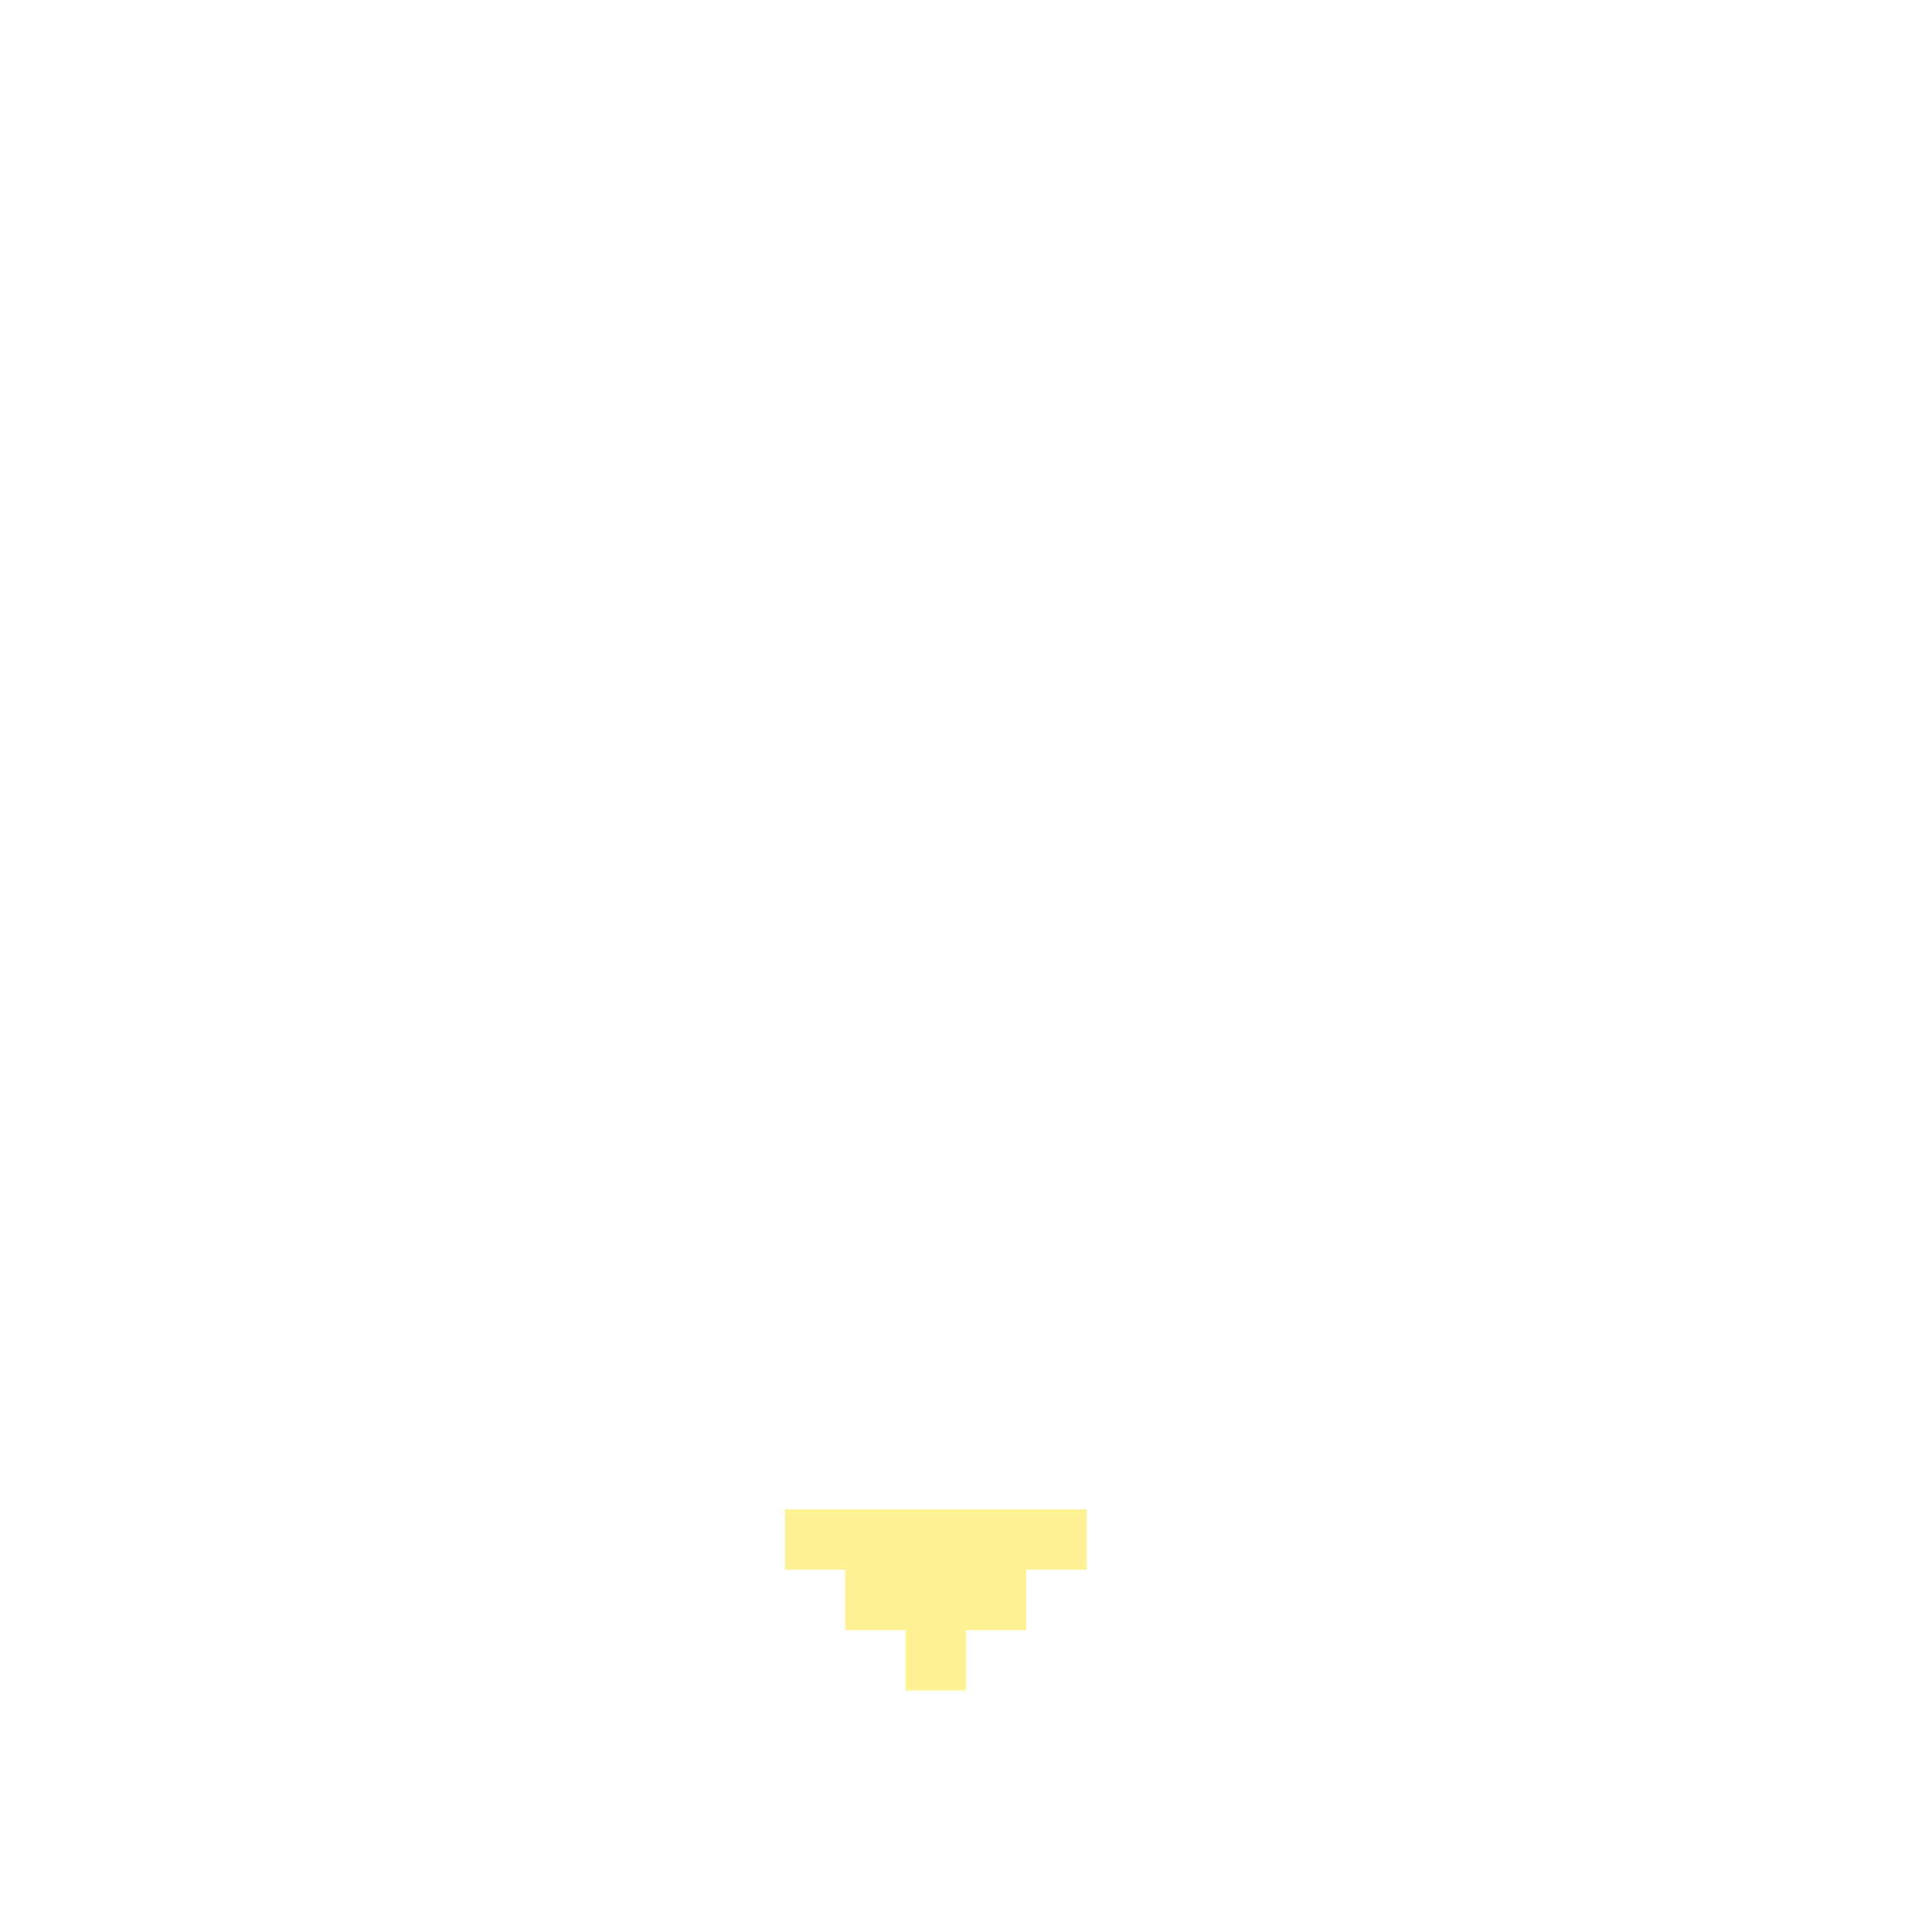
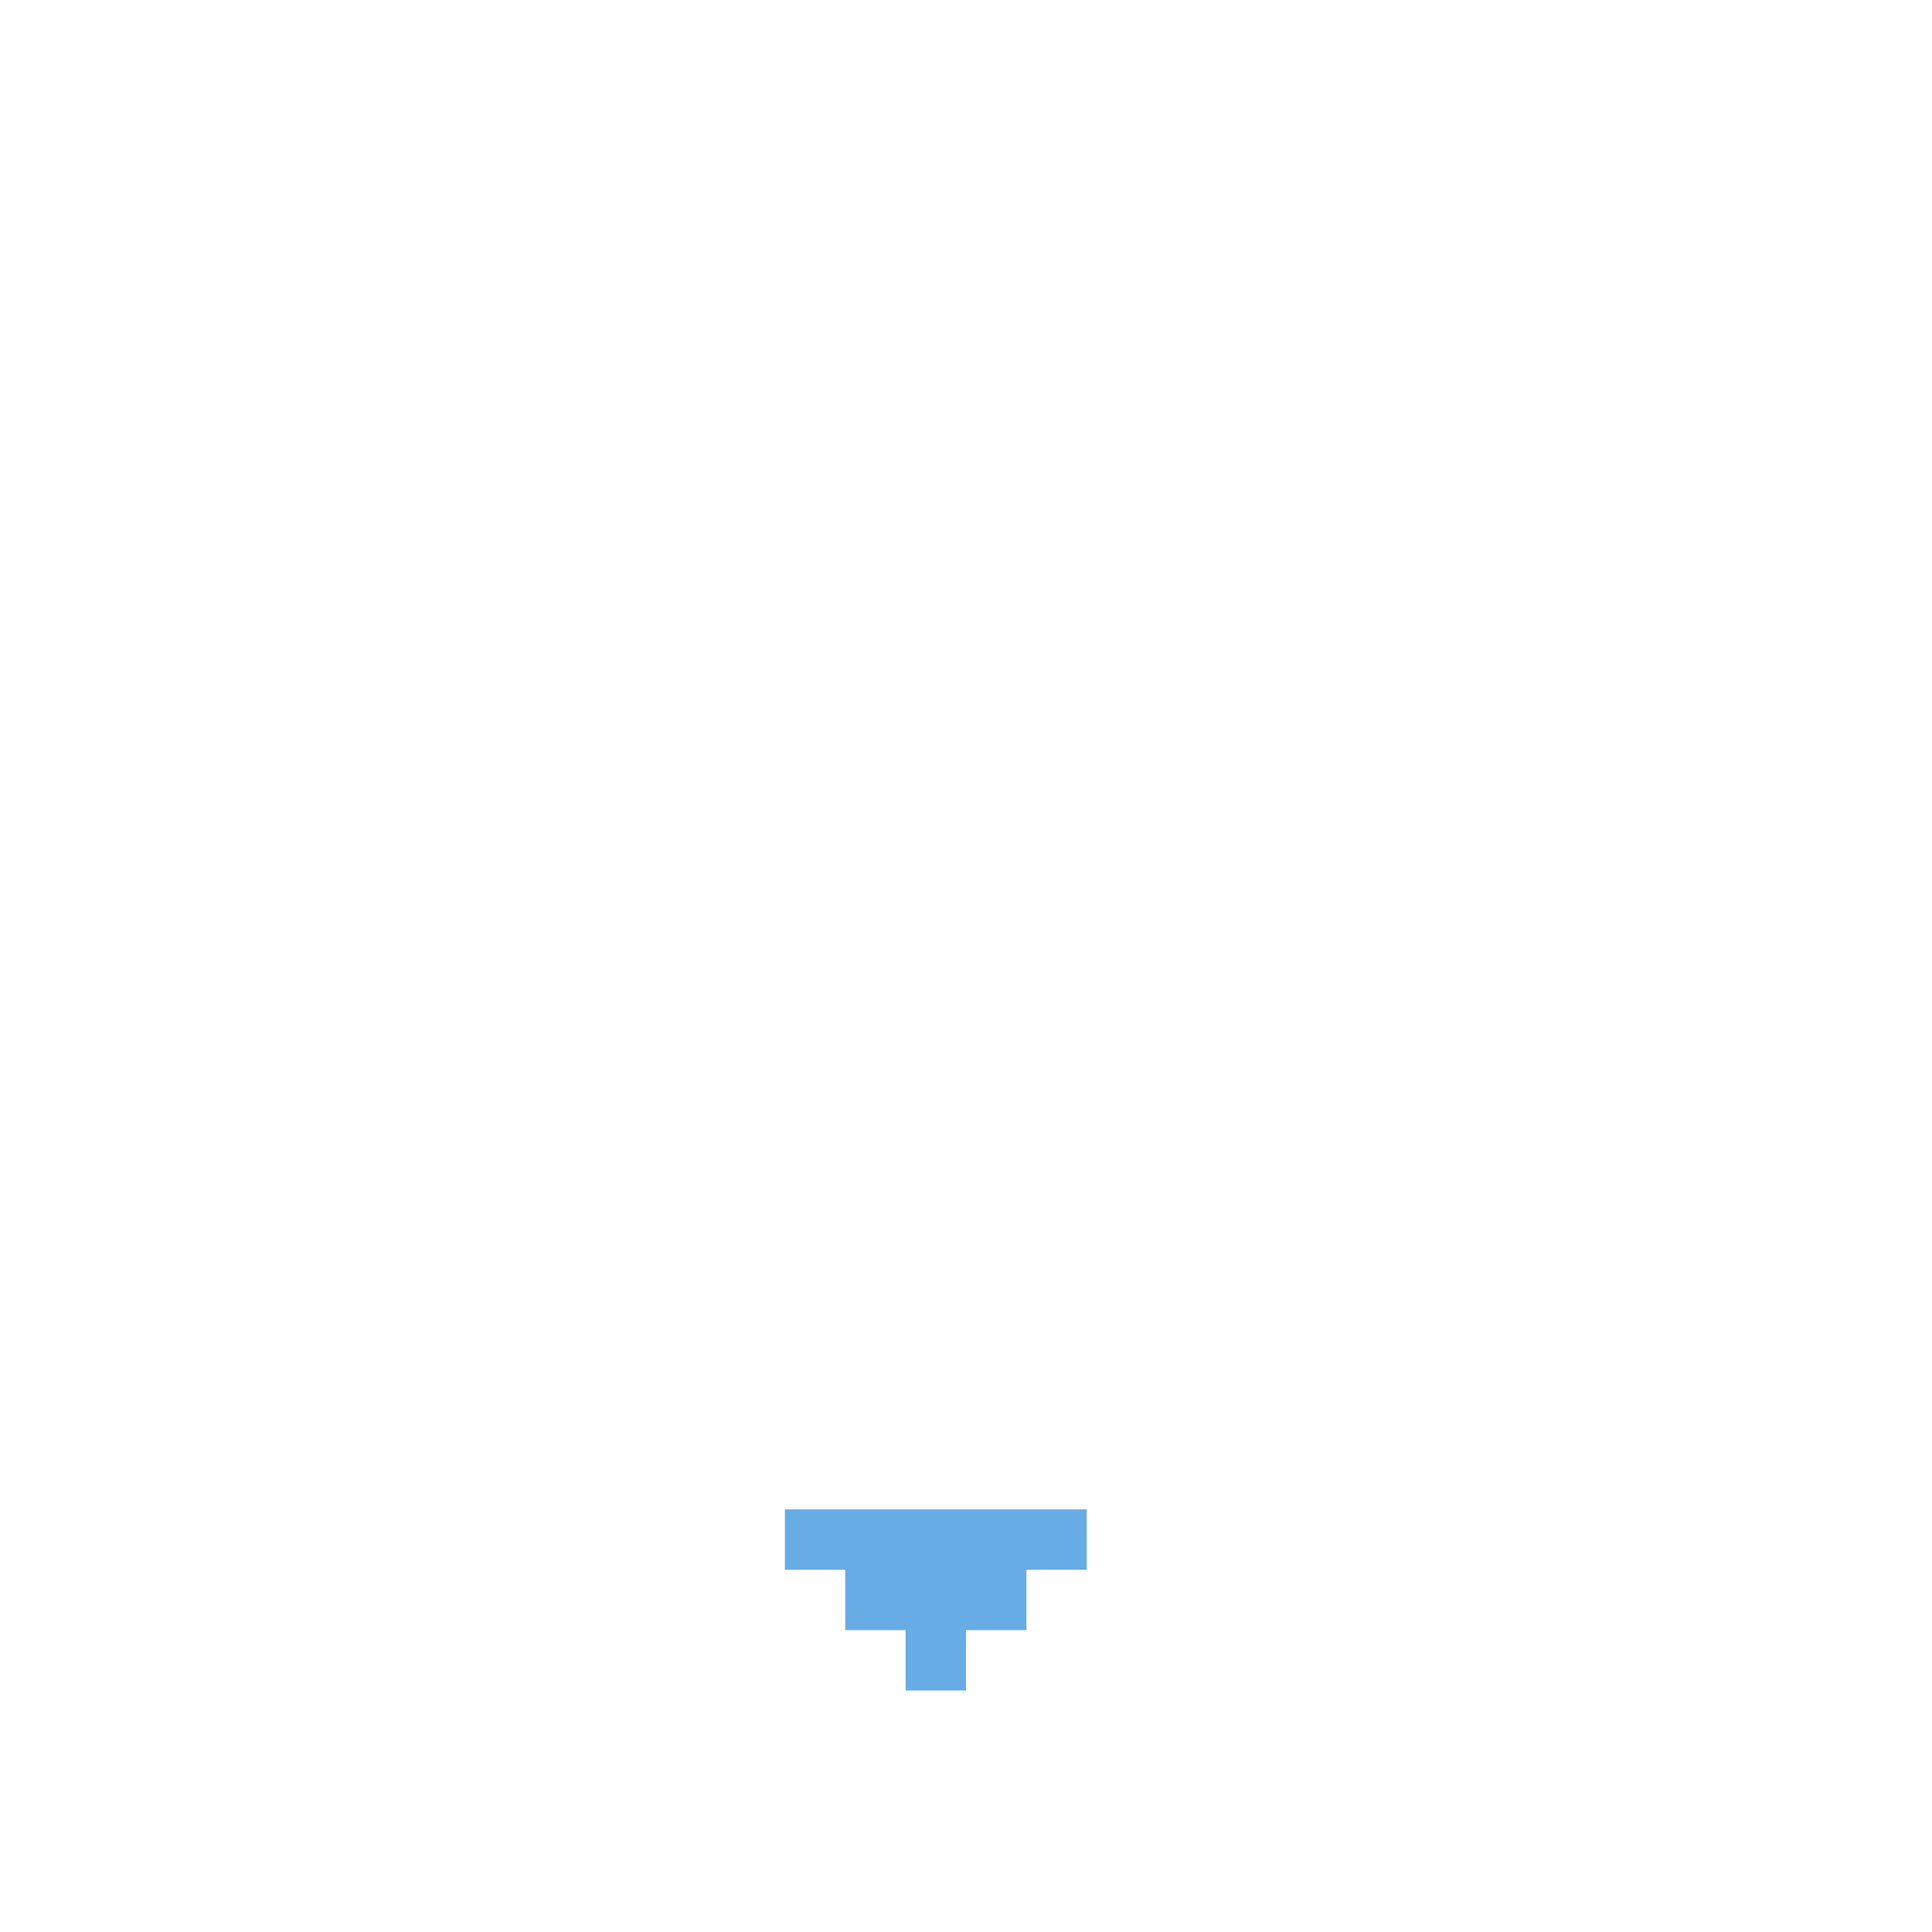
- <svg xmlns="http://www.w3.org/2000/svg" width="32" height="32" viewBox="0 0 32 32" fill="none">
-   <path d="M13 25V26H14V27H15V28H16V27H17V26H18V25H17H16H15H14H13Z" fill="#FFF295" />
+ <svg xmlns="http://www.w3.org/2000/svg" id="Calque_1" viewBox="0 0 32 32">
+   <defs>
+     <style>.cls-1{fill:#68ace5;}</style>
+   </defs>
+   <path class="cls-1" d="M13,25v1h1v1h1v1h1v-1h1v-1h1v-1h-5Z" />
</svg>
